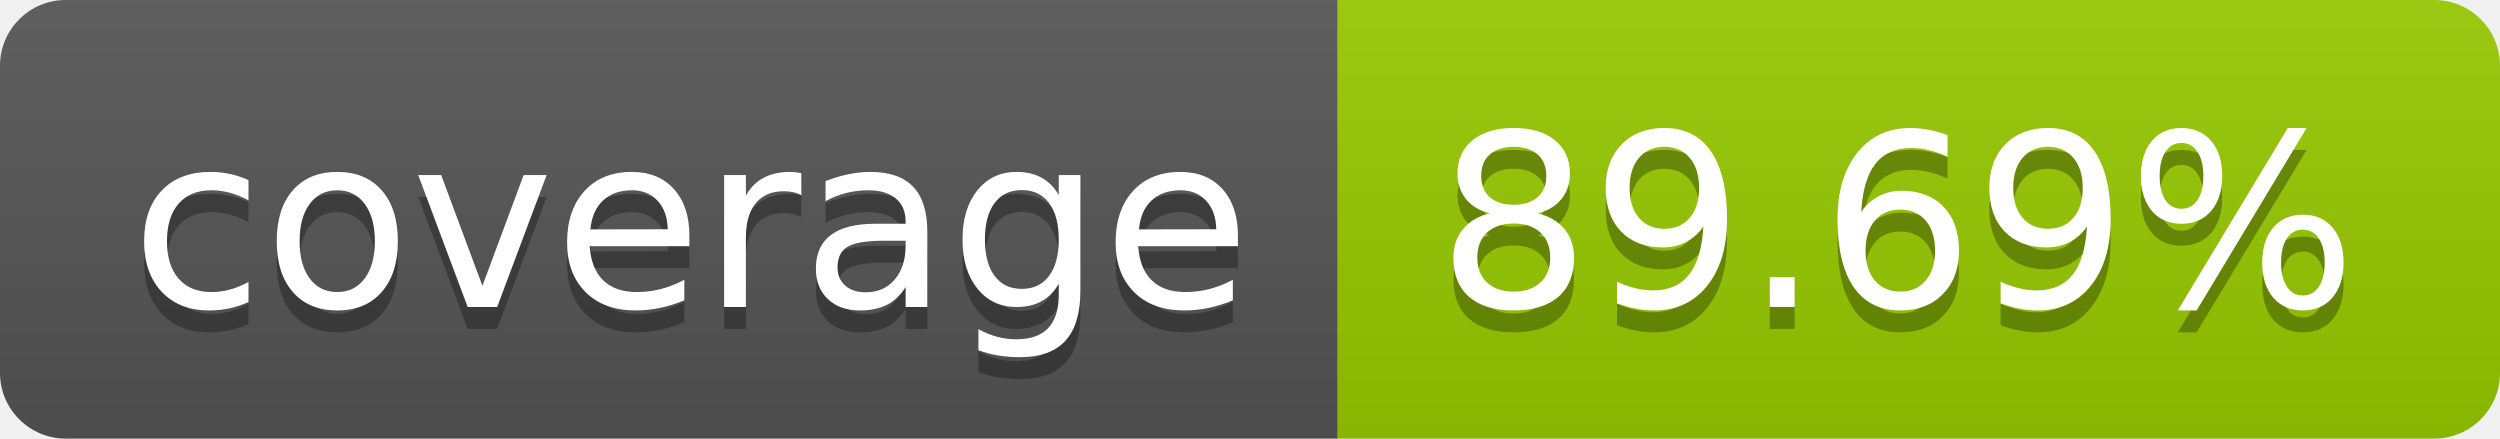
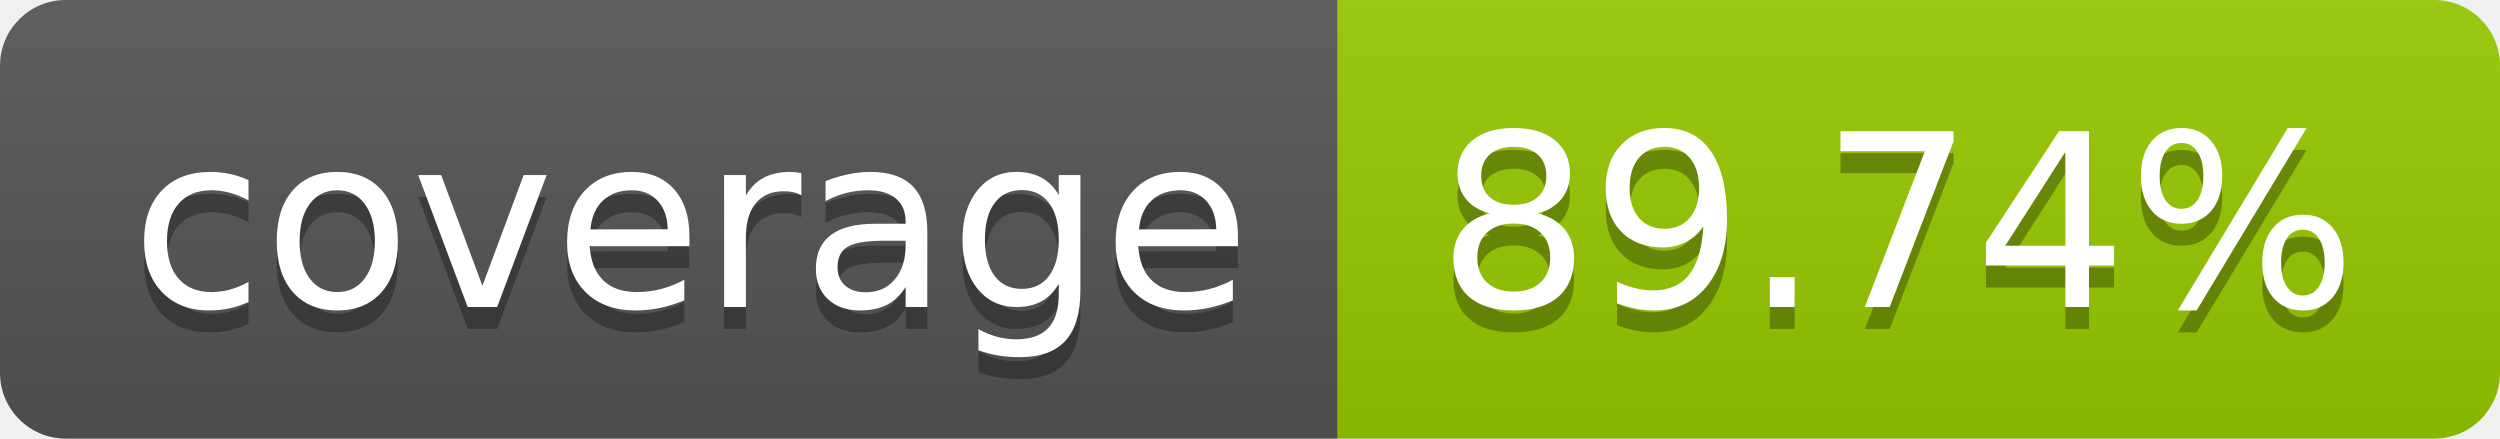
- <svg xmlns="http://www.w3.org/2000/svg" width="114" height="20" role="img" aria-label="coverage: 89.69%">
+ <svg xmlns="http://www.w3.org/2000/svg" width="114" height="20" role="img" aria-label="coverage: 89.74%">
  <linearGradient id="s" x2="0" y2="100%">
    <stop offset="0" stop-color="#bbb" stop-opacity=".1" />
    <stop offset="1" stop-opacity=".1" />
  </linearGradient>
  <clipPath id="r">
    <rect width="114" height="20" rx="3" fill="#fff" />
  </clipPath>
  <g clip-path="url(#r)">
    <rect width="61" height="20" fill="#555" />
    <rect x="61" width="53" height="20" fill="#97ca00" />
    <rect width="114" height="20" fill="url(#s)" />
  </g>
  <g fill="#fff" text-anchor="middle" font-family="Verdana,Geneva,DejaVu Sans,sans-serif" text-rendering="geometricPrecision" font-size="110">
    <text aria-hidden="true" x="315" y="150" fill="#010101" fill-opacity=".3" transform="scale(.1)" textLength="510">coverage</text>
    <text x="315" y="140" transform="scale(.1)" fill="#fff" textLength="510">coverage</text>
-     <text aria-hidden="true" x="865" y="150" fill="#010101" fill-opacity=".3" transform="scale(.1)" textLength="430">89.69%</text>
-     <text x="865" y="140" transform="scale(.1)" fill="#fff" textLength="430">89.69%</text>
+     <text aria-hidden="true" x="865" y="150" fill="#010101" fill-opacity=".3" transform="scale(.1)" textLength="430">89.74%</text>
+     <text x="865" y="140" transform="scale(.1)" fill="#fff" textLength="430">89.74%</text>
  </g>
</svg>
